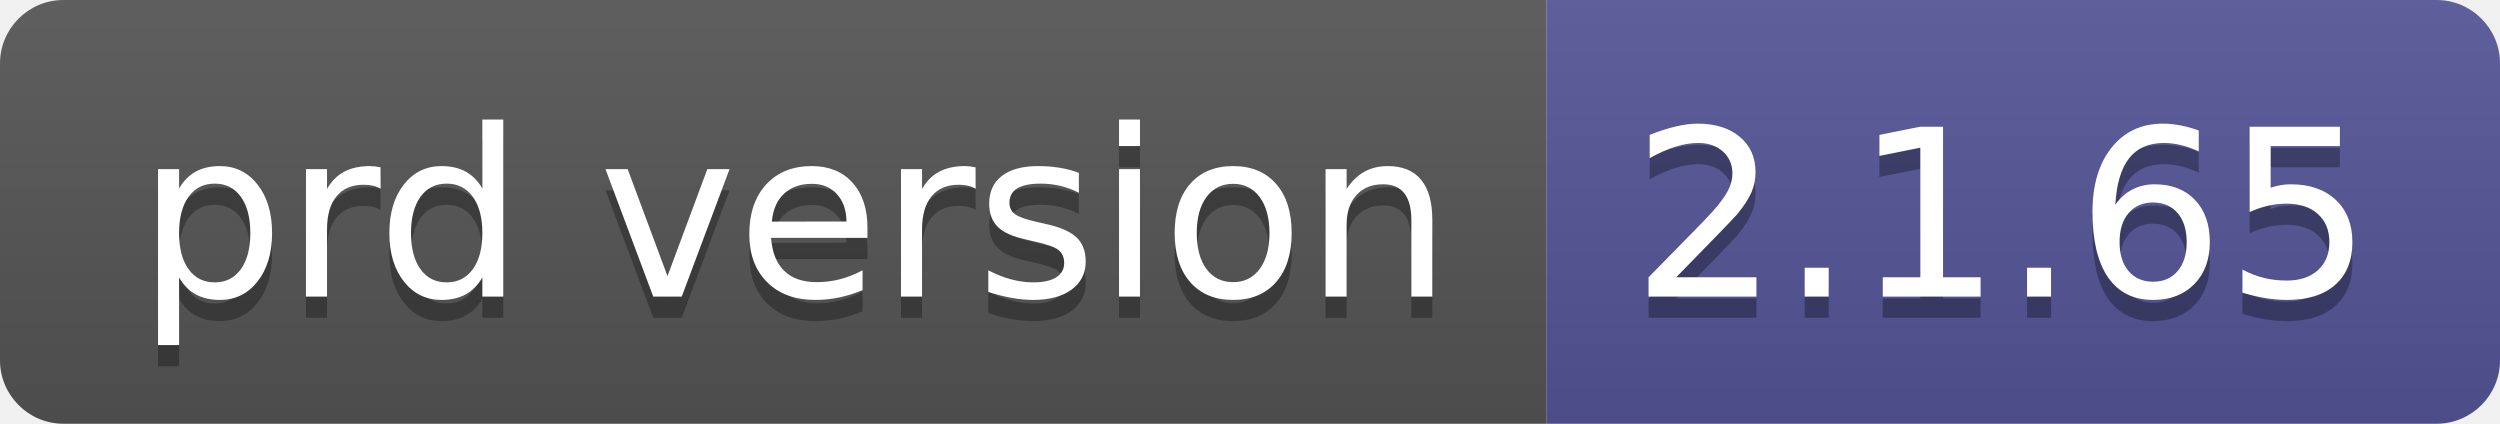
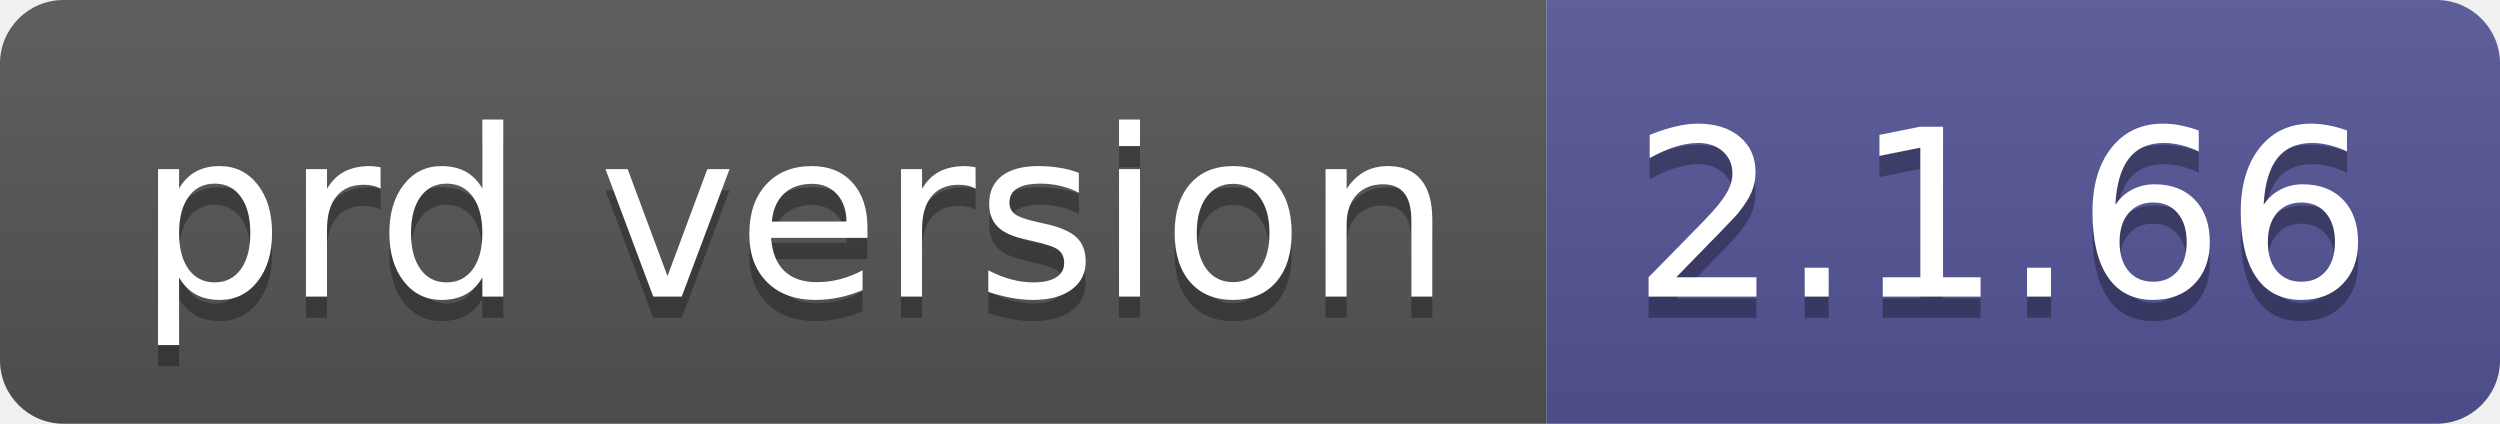
- <svg xmlns="http://www.w3.org/2000/svg" width="118" height="20" role="img" aria-label="prd version: 2.1.65">
+ <svg xmlns="http://www.w3.org/2000/svg" width="118" height="20" role="img" aria-label="prd version: 2.1.66">
  <linearGradient id="s" x2="0" y2="100%">
    <stop offset="0" stop-color="#bbb" stop-opacity=".1" />
    <stop offset="1" stop-opacity=".1" />
  </linearGradient>
  <clipPath id="r">
    <rect width="118" height="20" rx="3" fill="#fff" />
  </clipPath>
  <g clip-path="url(#r)">
    <rect width="73" height="20" fill="#555" />
    <rect x="73" width="45" height="20" fill="#535597" />
    <rect width="118" height="20" fill="url(#s)" />
  </g>
  <g fill="#fff" text-anchor="middle" font-family="Verdana,Geneva,DejaVu Sans,sans-serif" text-rendering="geometricPrecision" font-size="110">
    <text aria-hidden="true" x="375" y="150" fill="#010101" fill-opacity=".3" transform="scale(.1)" textLength="630">prd version</text>
    <text x="375" y="140" transform="scale(.1)" fill="#fff" textLength="630">prd version</text>
-     <text aria-hidden="true" x="945" y="150" fill="#010101" fill-opacity=".3" transform="scale(.1)" textLength="350">2.1.65</text>
-     <text x="945" y="140" transform="scale(.1)" fill="#fff" textLength="350">2.1.65</text>
+     <text aria-hidden="true" x="945" y="150" fill="#010101" fill-opacity=".3" transform="scale(.1)" textLength="350">2.1.66</text>
+     <text x="945" y="140" transform="scale(.1)" fill="#fff" textLength="350">2.1.66</text>
  </g>
</svg>
